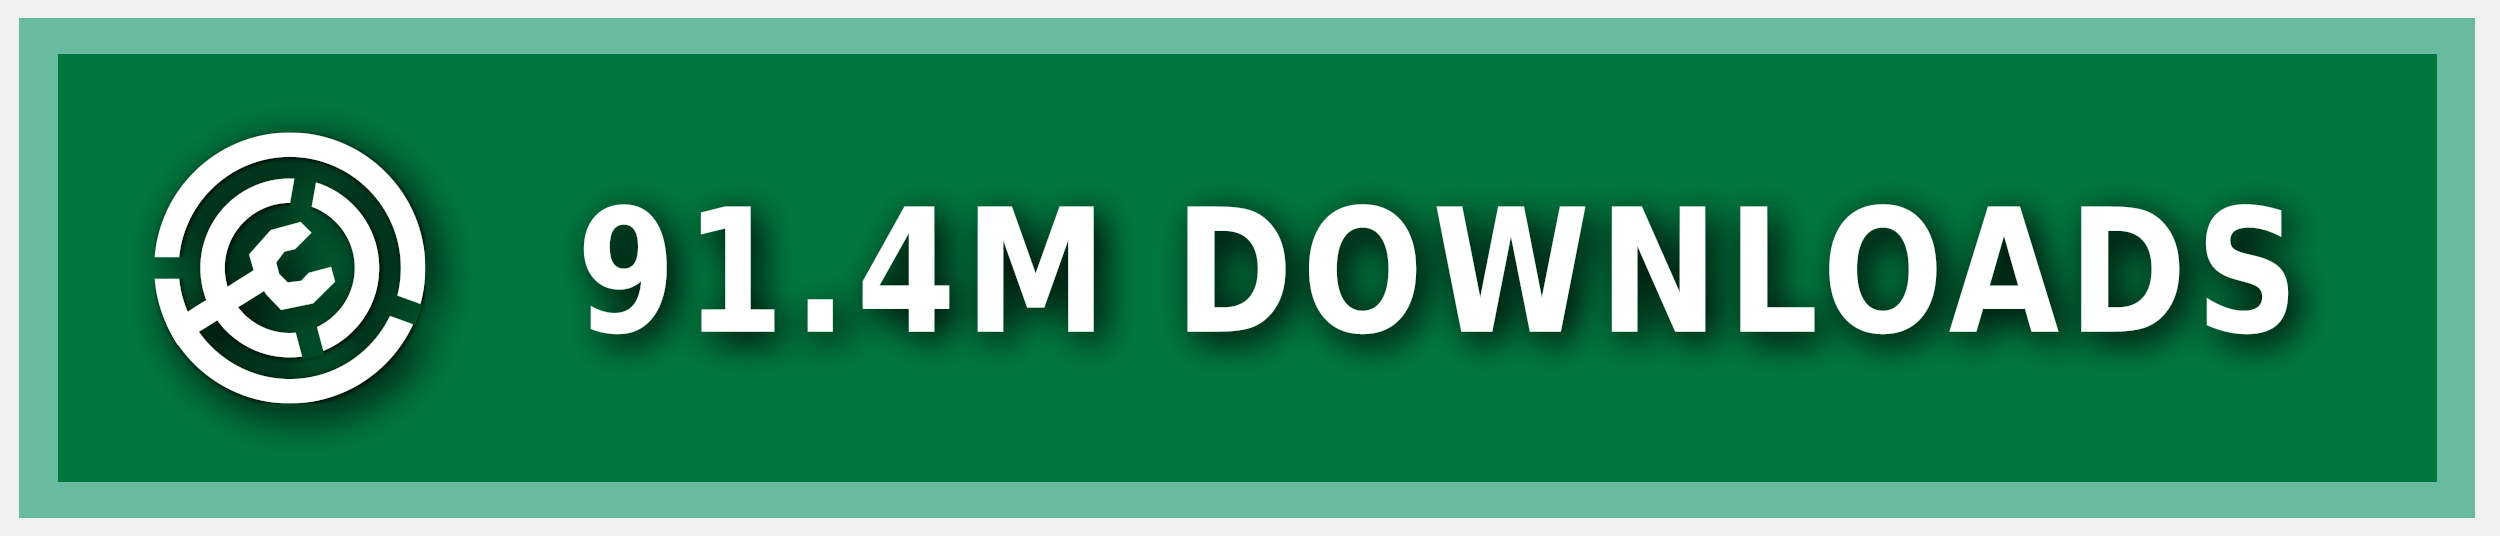
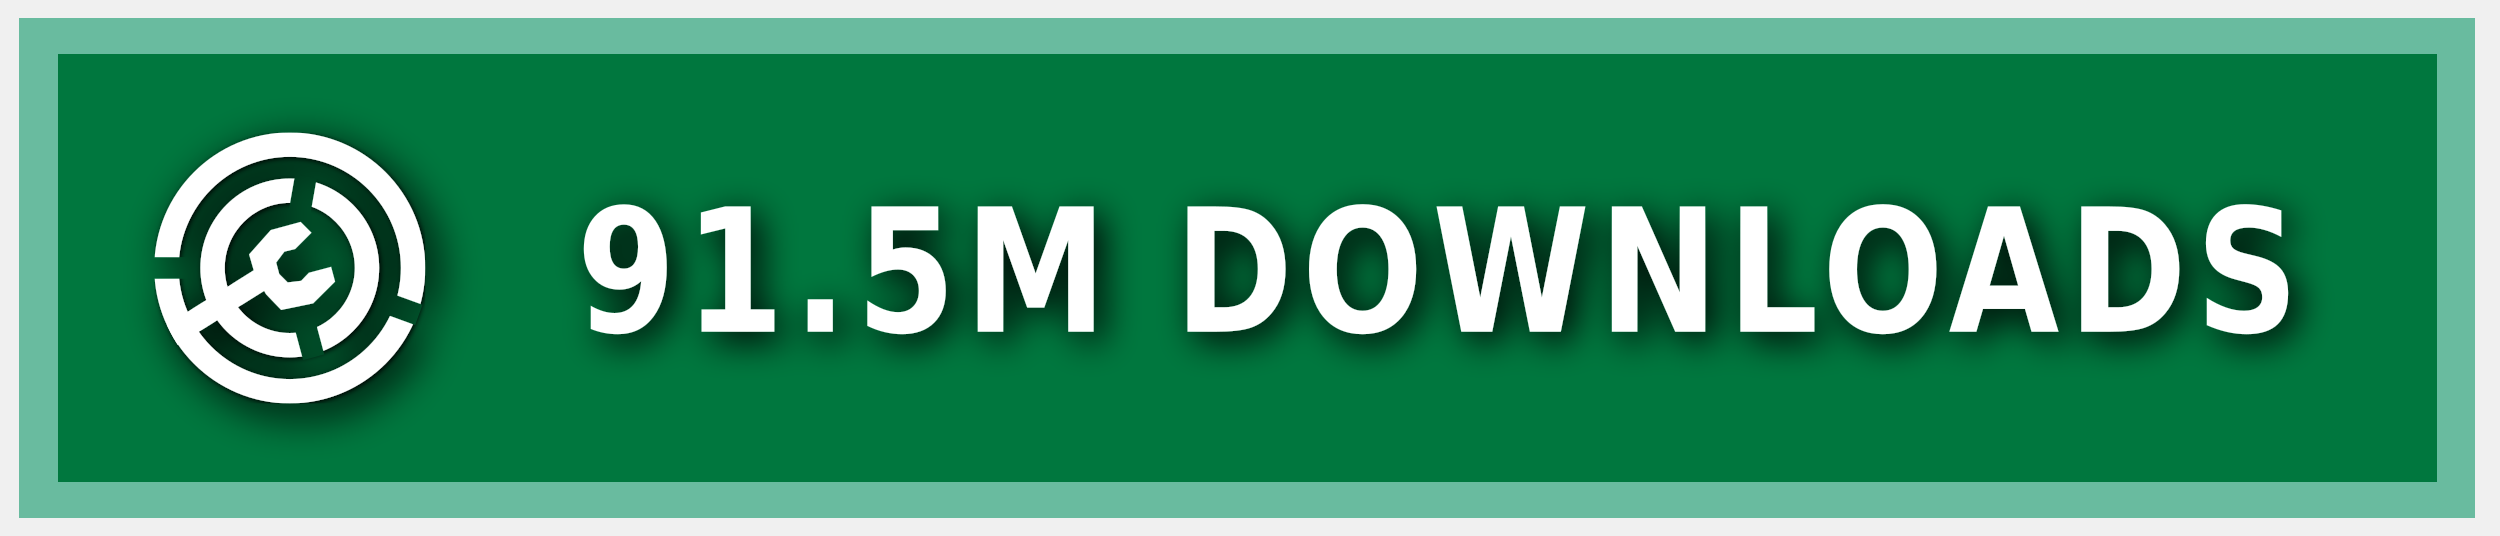
<svg xmlns="http://www.w3.org/2000/svg" xmlns:ns1="https://boxy-svg.com" width="140" height="30" role="img" aria-label="MODRINTH">
  <style> g:not(.noshadow) { filter: drop-shadow(0.5px 0.5px 1.0px black); } </style>
  <defs>
    <ns1:guide x="121.656" y="10.118" angle="90" />
    <ns1:guide x="127.198" y="17.628" angle="90" />
    <ns1:guide x="8.199" y="-3.08" angle="0" />
    <ns1:guide x="20.449" y="-4.101" angle="0" />
    <ns1:guide x="121.656" y="10.118" angle="90" />
    <ns1:guide x="127.198" y="17.628" angle="90" />
    <ns1:guide x="8.199" y="-3.08" angle="0" />
    <ns1:guide x="20.449" y="-4.101" angle="0" />
  </defs>
  <g class="noshadow" shape-rendering="crispEdges" style="" transform="matrix(1.074564, 0, 0, 1, 0, 0)">
    <rect x="1" y="1" width="128" height="28" style="fill: #00954E;" />
    <rect x="1" y="1" width="128" height="28" style="fill: rgba(0, 0, 0, 0.2);" />
    <rect x="2" y="2" width="126" height="26" style="fill: none; stroke-width:2px; stroke: rgba(211, 255, 255, 0.5);" />
  </g>
  <g fill-rule="evenodd" stroke-linejoin="round" stroke-miterlimit="1.5" clip-rule="evenodd" transform="matrix(1.2, 0, 0, 1.2, -1.2, -1.5)">
    <path fill="none" d="M 8.199 7.432 L 20.846 7.432 L 20.846 20.079 L 8.199 20.079 L 8.199 7.432 Z" style="" />
    <g clip-path="url(#a)" transform="matrix(0.126469, 0, 0, 0.126469, 8.198999, 7.431019)" style="">
      <path fill="#ffffff" d="M50 17c18.207 0 32.988 14.787 32.988 33S68.207 83 50 83 17.012 68.213 17.012 50 31.793 17 50 17Zm0 9c13.24 0 23.988 10.755 23.988 24S63.24 74 50 74 26.012 63.245 26.012 50 36.76 26 50 26Z" />
    </g>
    <g clip-path="url(#b)" transform="matrix(0.126469, 0, 0, 0.126469, 8.198999, 7.431019)" style="">
      <path fill="#ffffff" d="M50 0c27.596 0 50 22.404 50 50s-22.404 50-50 50S0 77.596 0 50 22.404 0 50 0Zm0 9c22.629 0 41 18.371 41 41S72.629 91 50 91 9 72.629 9 50 27.371 9 50 9Z" />
    </g>
    <g class="noshadow" clip-path="url(#c)" transform="matrix(0.112383, 0, 0, 0.122032, 8.268063, 7.737635)" style="">
      <path fill="none" stroke="#ffffff" stroke-width="9" d="M 50 50 L 5.171 75.882" />
    </g>
    <path fill="#ffffff" d="M 12.909 14.103 L 12.625 13.123 L 13.637 11.985 L 15.028 11.605 L 15.534 12.111 L 14.775 12.87 L 14.269 12.996 L 13.89 13.502 L 14.032 14.038 L 14.425 14.429 L 15.053 14.354 L 15.415 13.979 L 16.452 13.701 L 16.637 14.392 L 15.613 15.407 L 14.121 15.714 L 13.415 14.979 L 12.909 14.103 Z" style="" />
    <clipPath id="clip-1">
      <path d="M50 0c27.596 0 50 22.404 50 50s-22.404 50-50 50S0 77.596 0 50 22.404 0 50 0Zm0 39.549c5.768 0 10.451 4.683 10.451 10.451 0 5.768-4.683 10.451-10.451 10.451-5.768 0-10.451-4.683-10.451-10.451 0-5.768 4.683-10.451 10.451-10.451Z" />
    </clipPath>
    <g class="noshadow" clip-path="url(#clip-1)" transform="matrix(0.064459, 0.010209, -0.018807, 0.118741, -9.215255, -61.72825)" style="transform-origin: 27.985px 74.177px;">
      <path fill="none" stroke="#ffffff" stroke-width="9" d="M 49.29 67.75 L 6.679 80.603" style="" />
    </g>
  </g>
  <g>
    <clipPath id="a">
      <path fill-rule="evenodd" stroke-linejoin="round" stroke-miterlimit="1.5" clip-rule="evenodd" d="M100 0H0v100h100V0ZM46.002 49.295l.076 1.757 8.83 32.963 7.843-2.102-8.596-32.094 5.804-32.932-7.997-1.41-5.96 33.818Z" />
    </clipPath>
    <clipPath id="b">
      <path d="M0 0v46h50l1.368.241L99 63.578l-2.736 7.517L49.295 54H0v46h100V0H0Z" />
    </clipPath>
    <clipPath id="c">
      <path d="M50 0c27.596 0 50 22.404 50 50s-22.404 50-50 50S0 77.596 0 50 22.404 0 50 0Zm0 39.549c5.768 0 10.451 4.683 10.451 10.451 0 5.768-4.683 10.451-10.451 10.451-5.768 0-10.451-4.683-10.451-10.451 0-5.768 4.683-10.451 10.451-10.451Z" />
    </clipPath>
  </g>
  <g fill="#fff" text-anchor="middle" font-family="Verdana,Geneva,DejaVu Sans,sans-serif" text-rendering="geometricPrecision" font-size="100" transform="matrix(1, 0, 0, 1, 13, 0)">
-     <text style="font-size: 80px; font-weight: 700; white-space: pre;" transform="matrix(0.1, 0, 0, 0.120296, 0, -3.678133)" x="675" y="185" letter-spacing="5">91.4M DOWNLOADS</text>
+     <text style="font-size: 80px; font-weight: 700; white-space: pre;" transform="matrix(0.1, 0, 0, 0.120296, 0, -3.678133)" x="675" y="185" letter-spacing="5">91.5M DOWNLOADS</text>
  </g>
</svg>
